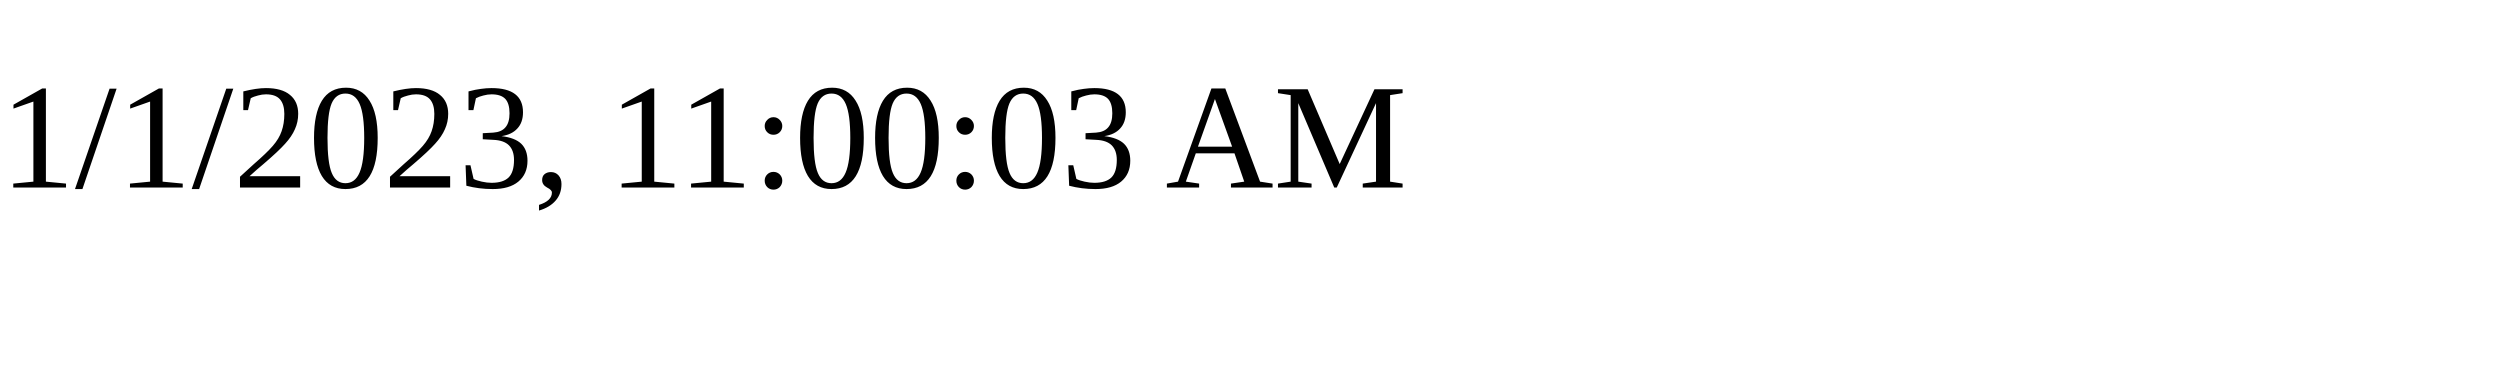
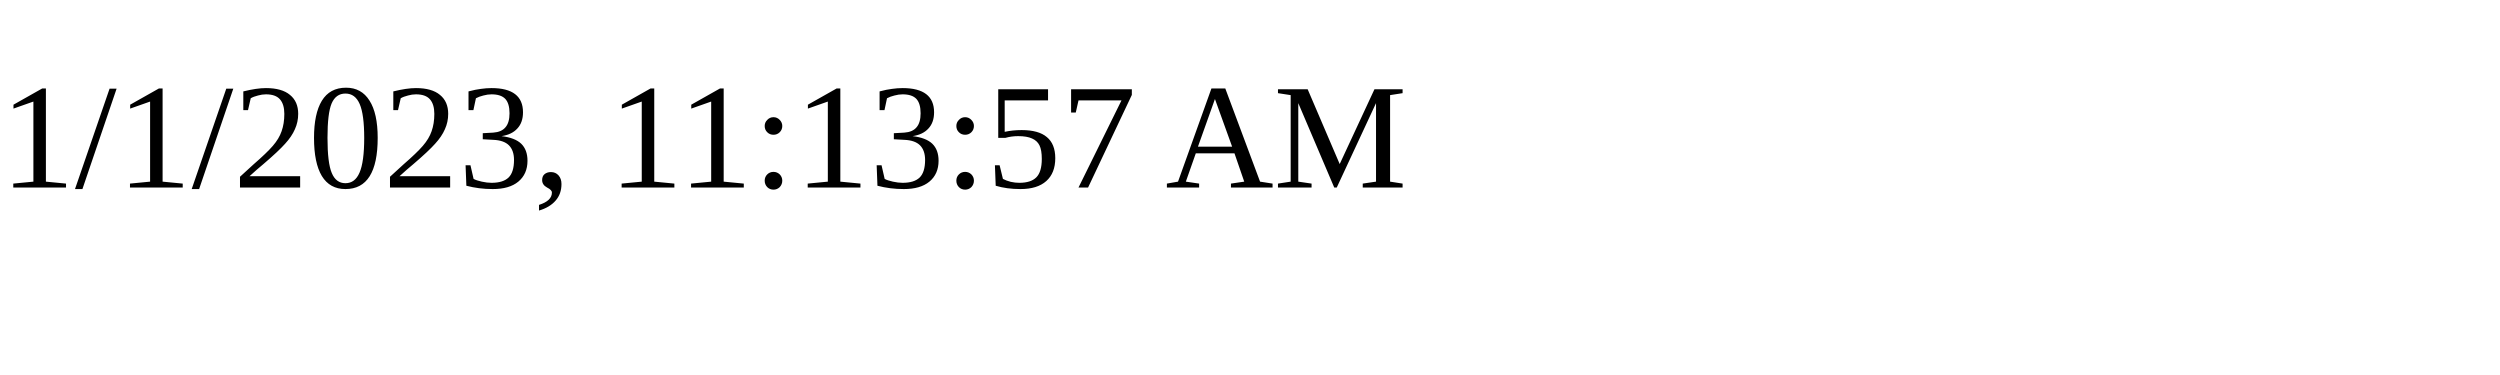
<svg xmlns="http://www.w3.org/2000/svg" height="30" width="200">
-   <text x="0" y="15">1/1/2023, 11:00:03 AM</text>
+   <text x="0" y="15">1/1/2023, 11:13:57 AM</text>
</svg>
